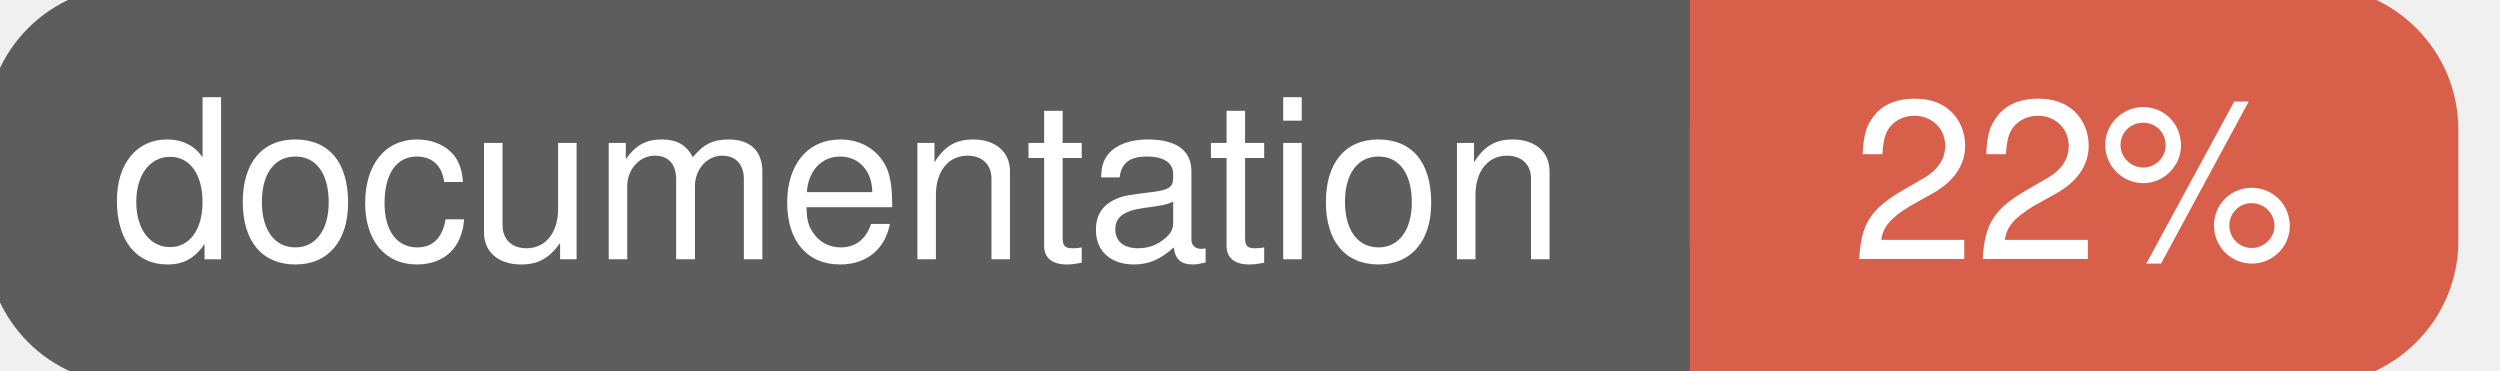
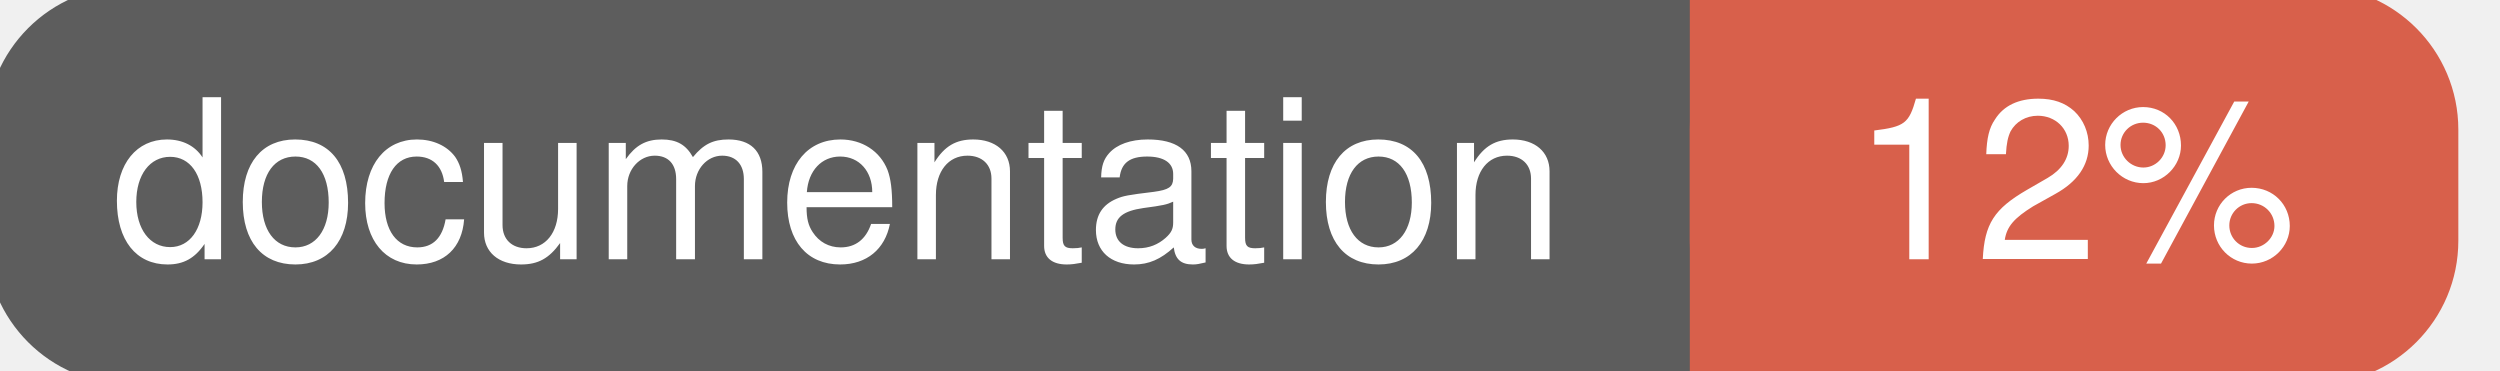
<svg xmlns="http://www.w3.org/2000/svg" width="135" height="20">
  <g>
    <rect id="svg_1" height="20" width="130" y="0" x="0" stroke-width="1.5" stroke="#5d5d5d" fill="#5d5d5d" rx="7" ry="7" />
    <rect id="svg_2" height="20" width="40" y="0" x="92" stroke-width="1.5" stroke="#d8604b" fill="#d8604b" rx="7" ry="7" />
    <rect id="svg_3" height="20" width="22" y="0" x="92" stroke-width="1.5" stroke="#d8604b" fill="#d8604b" />
    <text xml:space="preserve" text-anchor="start" font-family="Helvetica, Arial, sans-serif" font-size="12" id="svg_4" y="14" x="6" stroke-width="0" stroke="#5d5d5d" fill="#ffffff">documentation</text>
-     <text xml:space="preserve" text-anchor="middle" font-family="Helvetica, Arial, sans-serif" font-size="12" id="svg_5" y="14" x="112" stroke-width="0" stroke="#5d5d5d" fill="#ffffff" style="text-anchor: middle">22%</text>
+     <text xml:space="preserve" text-anchor="middle" font-family="Helvetica, Arial, sans-serif" font-size="12" id="svg_5" y="14" x="112" stroke-width="0" stroke="#5d5d5d" fill="#ffffff" style="text-anchor: middle">12%</text>
  </g>
</svg>
